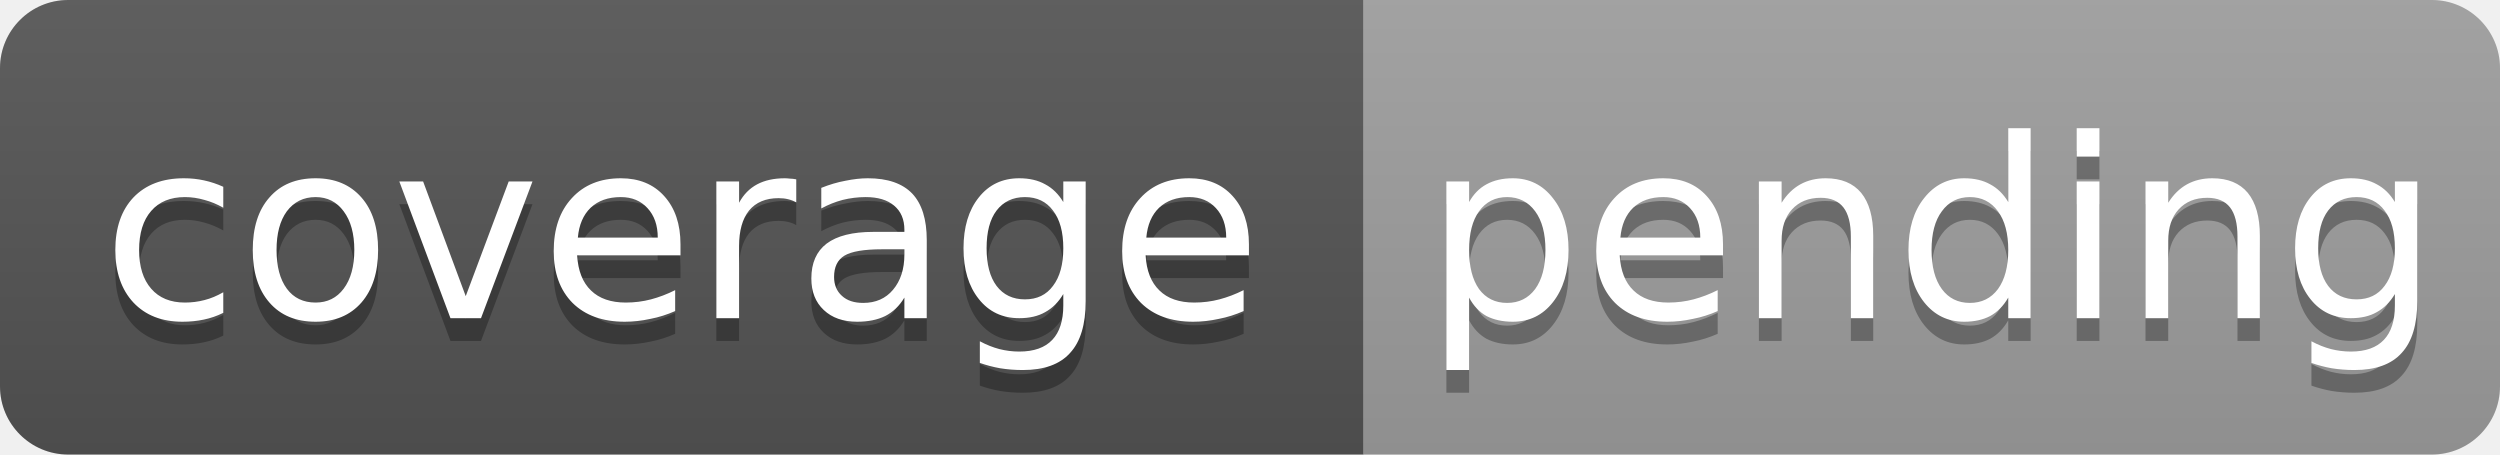
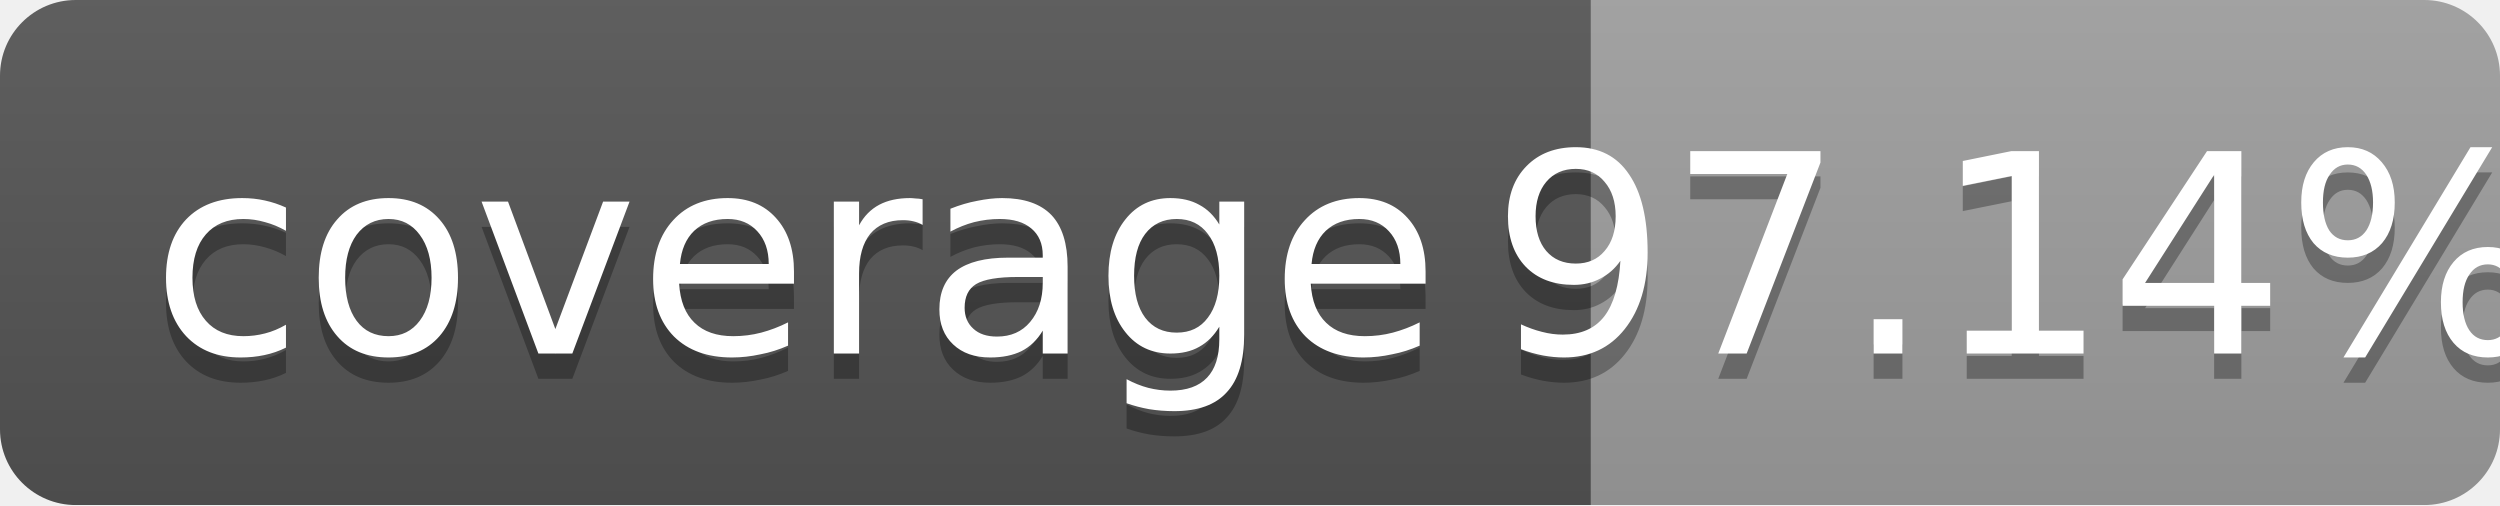
- <svg xmlns="http://www.w3.org/2000/svg" width="110" height="20" role="img" aria-label="coverage: pending">
-   <linearGradient id="s" x2="0" y2="100%">
+ <svg xmlns="http://www.w3.org/2000/svg" width="99" height="20">
+   <linearGradient id="b" x2="0" y2="100%">
    <stop offset="0" stop-color="#bbb" stop-opacity=".1" />
    <stop offset="1" stop-opacity=".1" />
  </linearGradient>
-   <clipPath id="r">
-     <rect width="110" height="20" rx="3" fill="#fff" />
-   </clipPath>
-   <g clip-path="url(#r)">
-     <rect width="60" height="20" fill="#555" />
-     <rect x="60" width="50" height="20" fill="#9f9f9f" />
-     <rect width="110" height="20" fill="url(#s)" />
+   <mask id="a">
+     <rect width="99" height="20" rx="3" fill="#fff" />
+   </mask>
+   <g mask="url(#a)">
+     <path fill="#555" d="M0 0h63v20H0z" />
+     <path fill="#9f9f9f" d="M63 0h36v20H63z" />
+     <path fill="url(#b)" d="M0 0h99v20H0z" />
  </g>
-   <g fill="#fff" text-anchor="middle" font-family="Verdana,Geneva,DejaVu Sans,sans-serif" text-rendering="geometricPrecision" font-size="11">
-     <text x="30" y="15" fill="#010101" fill-opacity=".3">coverage</text>
-     <text x="30" y="14">coverage</text>
-     <text x="85" y="15" fill="#010101" fill-opacity=".3">pending</text>
-     <text x="85" y="14">pending</text>
+   <g fill="#fff" text-anchor="middle" font-family="DejaVu Sans,Verdana,Geneva,sans-serif" font-size="11">
+     <text x="31.5" y="15" fill="#010101" fill-opacity=".3">coverage</text>
+     <text x="31.5" y="14">coverage</text>
+     <text x="80" y="15" fill="#010101" fill-opacity=".3">97.14%</text>
+     <text x="80" y="14">97.14%</text>
  </g>
</svg>
